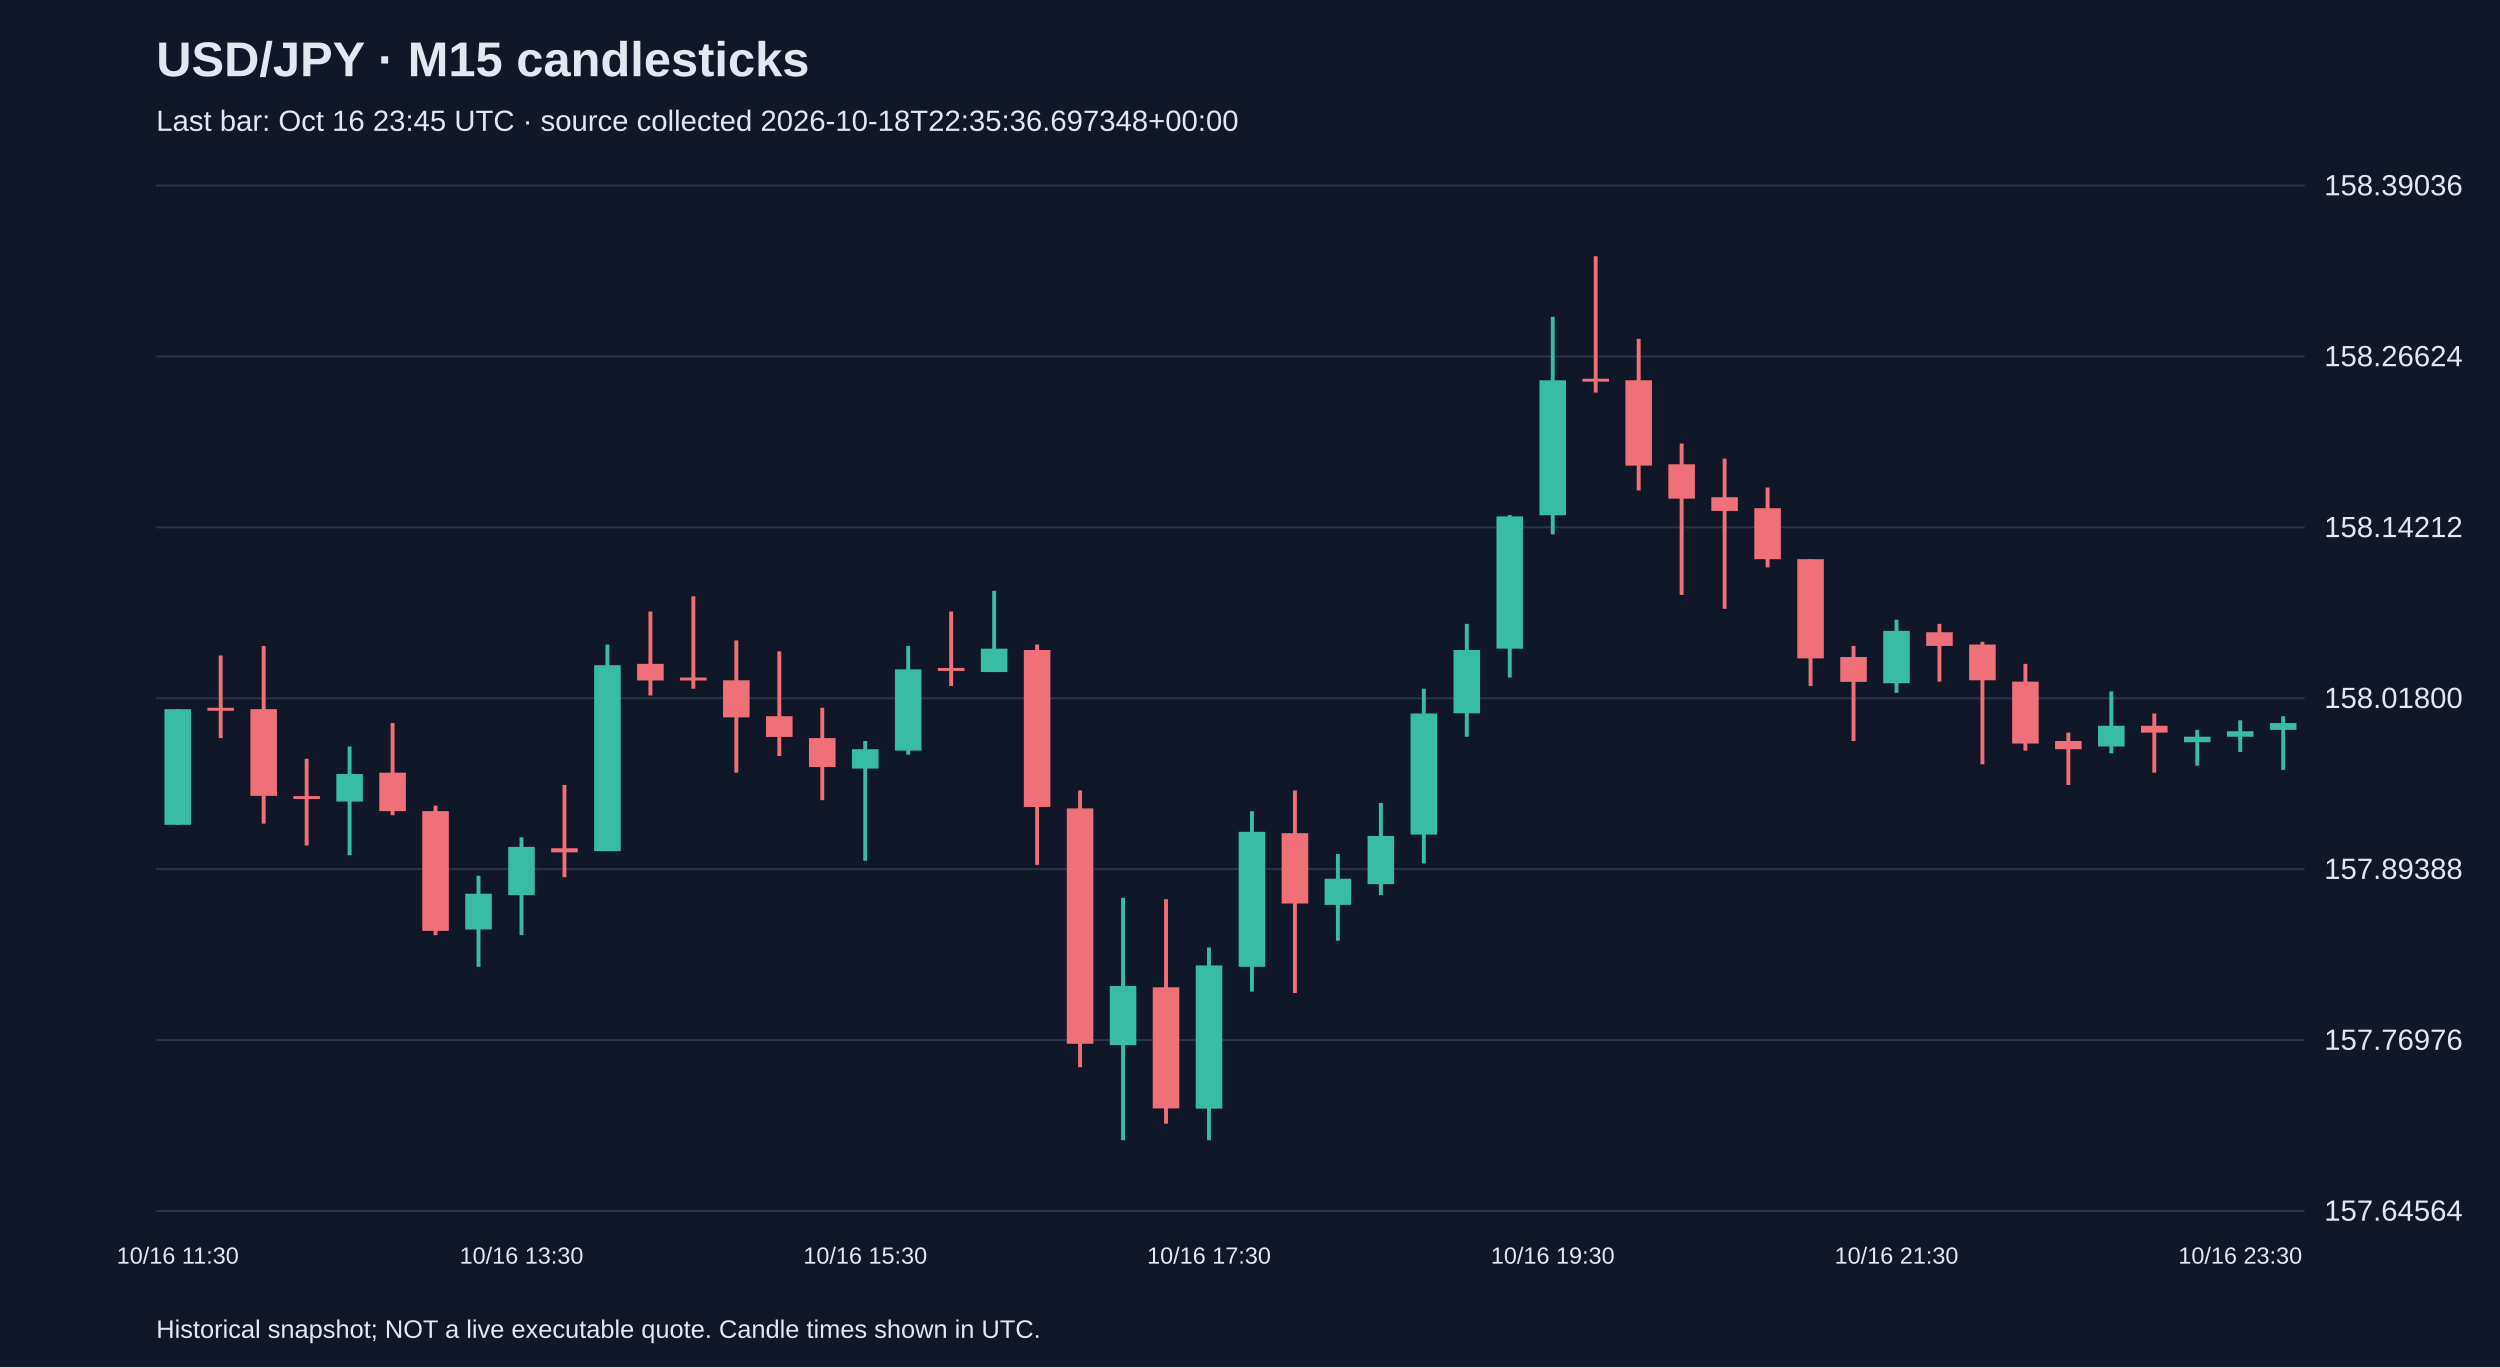
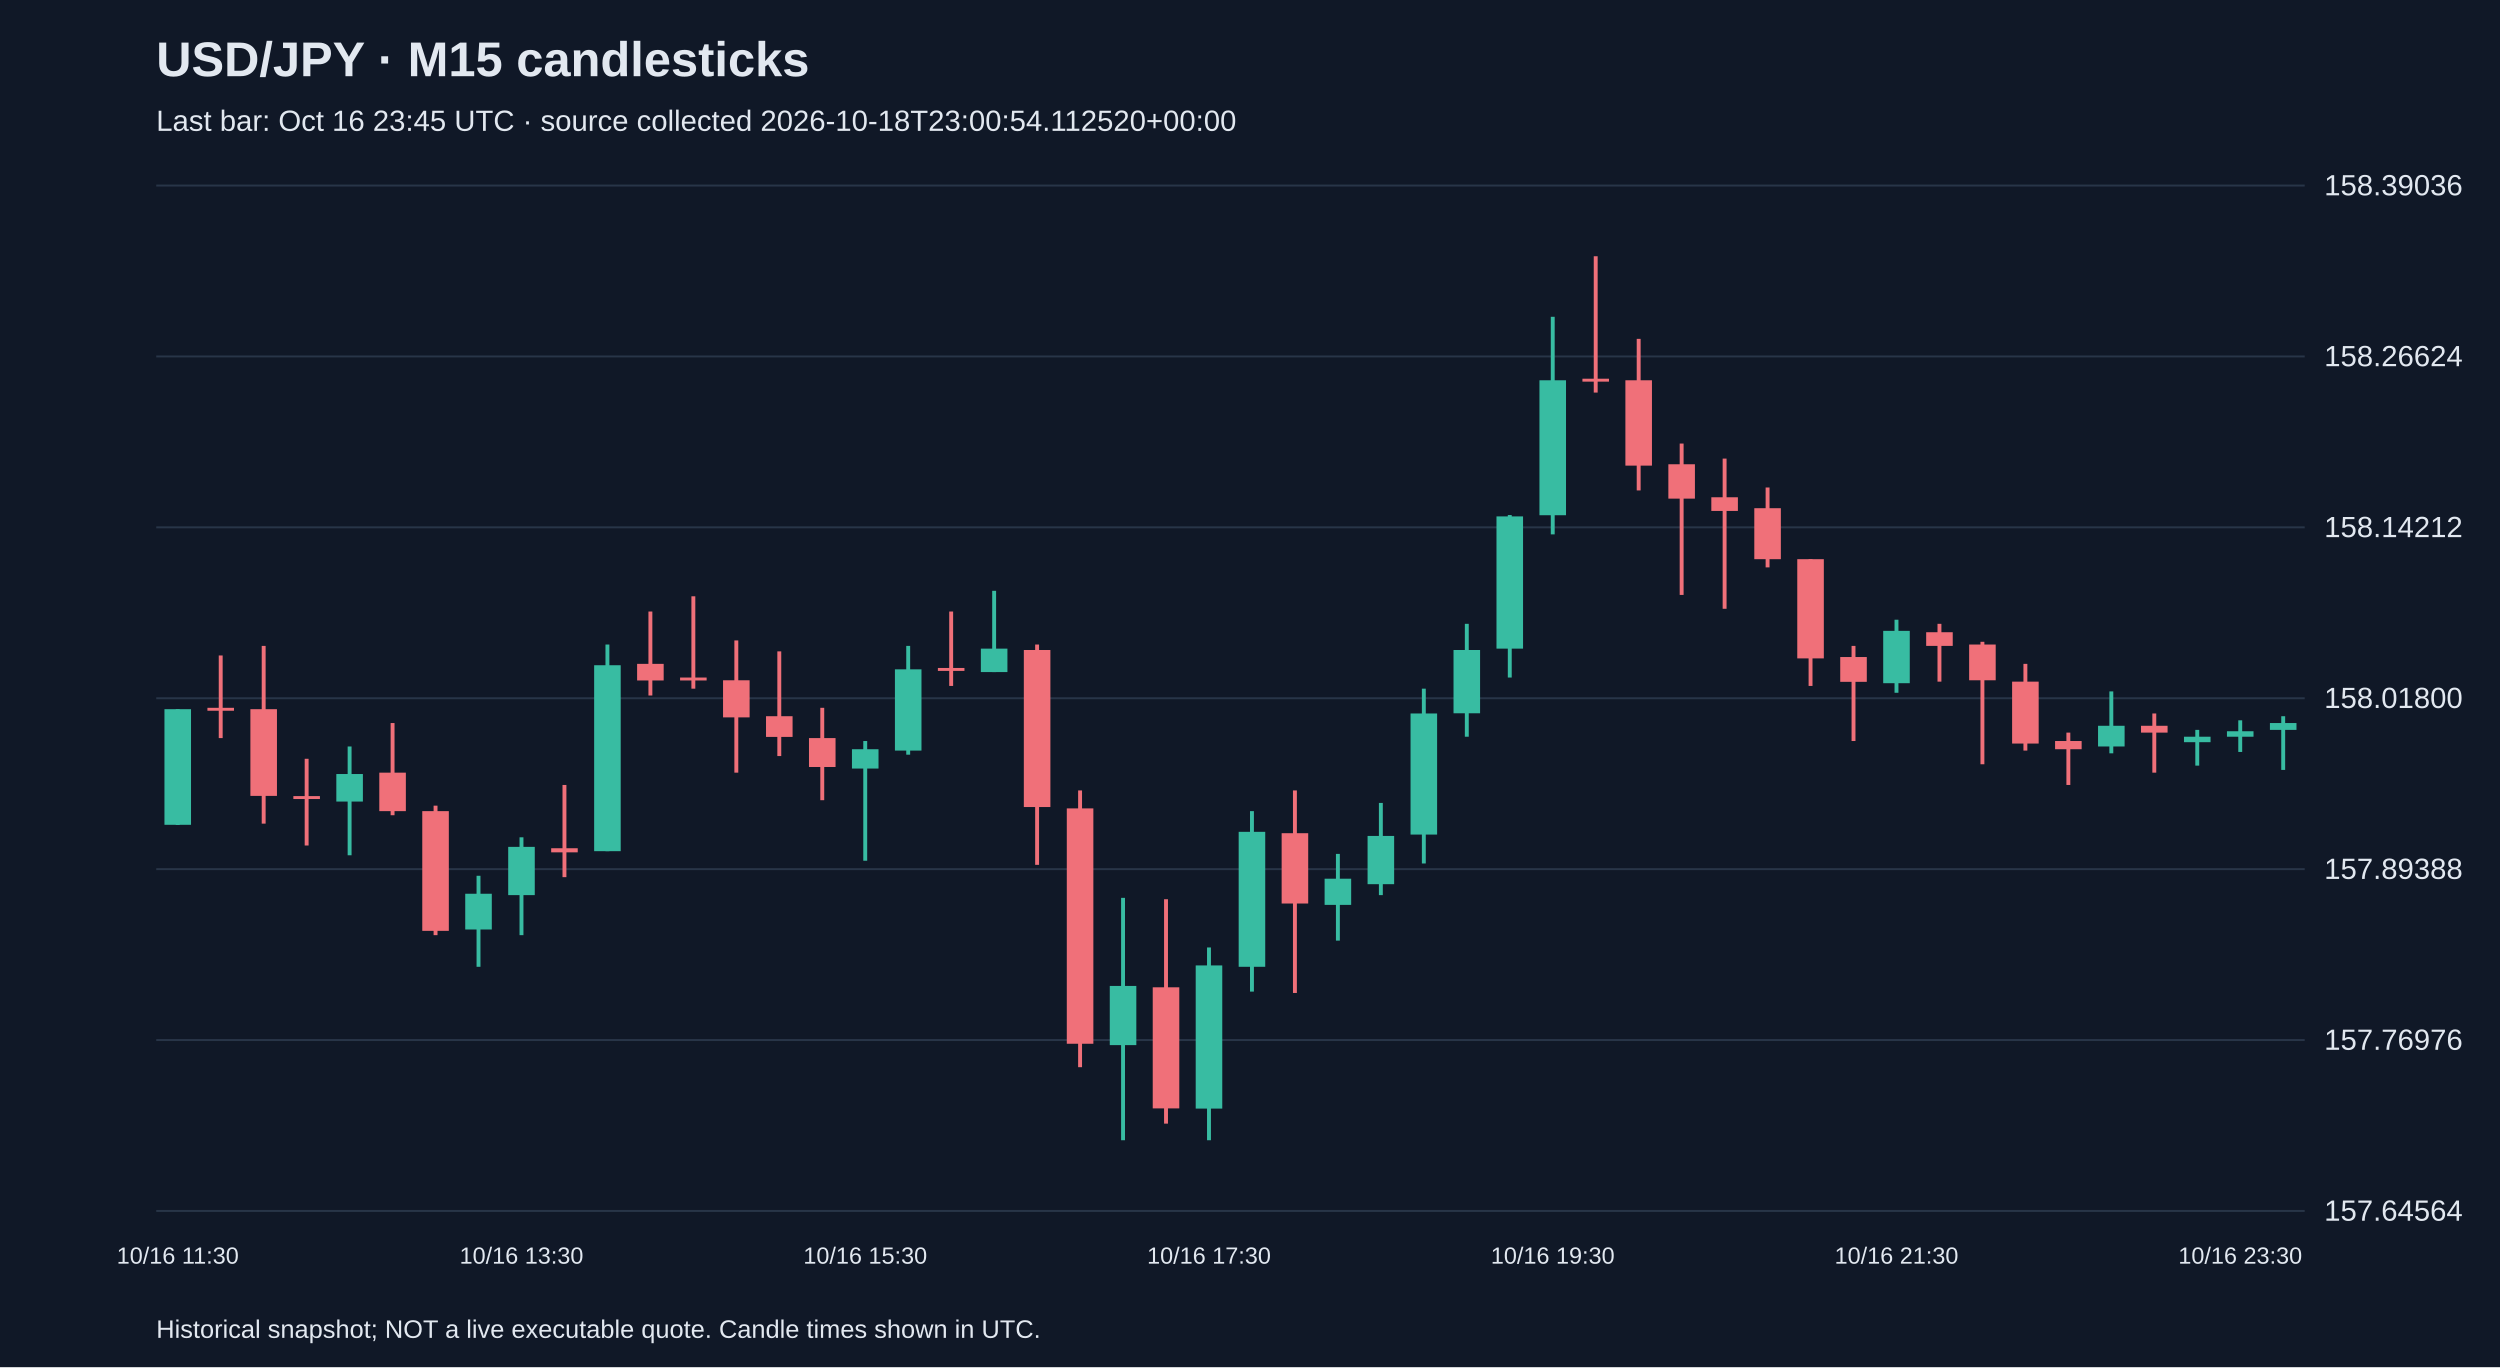
<svg xmlns="http://www.w3.org/2000/svg" viewBox="0 0 1280 700">
  <rect width="100%" height="100%" fill="#101827" />
  <style>text{font-family:Arial,sans-serif;fill:#e2e8f0}</style>
  <text x="80" y="39" font-size="25" font-weight="bold">USD/JPY · M15 candlesticks</text>
-   <text x="80" y="67" font-size="15" fill="#a6b1c5">Last bar: Oct 16 23:45 UTC · source collected 2026-10-18T22:35:36.697348+00:00</text>
+   <text x="80" y="67" font-size="15" fill="#a6b1c5">Last bar: Oct 16 23:45 UTC · source collected 2026-10-18T23:00:54.112520+00:00</text>
  <line x1="80" y1="620.0" x2="1180" y2="620.0" stroke="#283548" />
  <text x="1190" y="625.0" font-size="15">157.64564</text>
  <line x1="80" y1="532.5" x2="1180" y2="532.5" stroke="#283548" />
  <text x="1190" y="537.5" font-size="15">157.76976</text>
  <line x1="80" y1="445.0" x2="1180" y2="445.0" stroke="#283548" />
  <text x="1190" y="450.0" font-size="15">157.89388</text>
  <line x1="80" y1="357.5" x2="1180" y2="357.5" stroke="#283548" />
  <text x="1190" y="362.5" font-size="15">158.01800</text>
  <line x1="80" y1="270.0" x2="1180" y2="270.0" stroke="#283548" />
  <text x="1190" y="275.0" font-size="15">158.14212</text>
  <line x1="80" y1="182.5" x2="1180" y2="182.5" stroke="#283548" />
  <text x="1190" y="187.5" font-size="15">158.26624</text>
  <line x1="80" y1="95.0" x2="1180" y2="95.0" stroke="#283548" />
  <text x="1190" y="100.0" font-size="15">158.39036</text>
  <line x1="91.0" y1="363.1" x2="91.0" y2="422.4" stroke="#38bca2" stroke-width="2" />
  <rect x="84.2" y="363.1" width="13.6" height="59.2" fill="#38bca2" />
  <text x="91.0" y="647" text-anchor="middle" font-size="12">10/16 11:30</text>
  <line x1="113.0" y1="335.6" x2="113.0" y2="377.9" stroke="#f07079" stroke-width="2" />
  <rect x="106.2" y="362.4" width="13.6" height="1.5" fill="#f07079" />
  <line x1="135.0" y1="330.7" x2="135.0" y2="421.7" stroke="#f07079" stroke-width="2" />
  <rect x="128.2" y="363.1" width="13.6" height="44.4" fill="#f07079" />
  <line x1="157.0" y1="388.5" x2="157.0" y2="432.9" stroke="#f07079" stroke-width="2" />
  <rect x="150.2" y="407.6" width="13.6" height="1.5" fill="#f07079" />
  <line x1="179.0" y1="382.2" x2="179.0" y2="437.9" stroke="#38bca2" stroke-width="2" />
  <rect x="172.2" y="396.3" width="13.6" height="14.1" fill="#38bca2" />
  <line x1="201.0" y1="370.2" x2="201.0" y2="417.4" stroke="#f07079" stroke-width="2" />
  <rect x="194.2" y="395.6" width="13.6" height="19.7" fill="#f07079" />
  <line x1="223.0" y1="412.5" x2="223.0" y2="478.8" stroke="#f07079" stroke-width="2" />
  <rect x="216.2" y="415.3" width="13.6" height="61.3" fill="#f07079" />
  <line x1="245.0" y1="448.4" x2="245.0" y2="495.0" stroke="#38bca2" stroke-width="2" />
  <rect x="238.2" y="457.6" width="13.6" height="18.3" fill="#38bca2" />
  <line x1="267.0" y1="428.7" x2="267.0" y2="478.8" stroke="#38bca2" stroke-width="2" />
  <rect x="260.2" y="433.6" width="13.6" height="24.7" fill="#38bca2" />
  <text x="267.0" y="647" text-anchor="middle" font-size="12">10/16 13:30</text>
  <line x1="289.0" y1="401.9" x2="289.0" y2="449.1" stroke="#f07079" stroke-width="2" />
  <rect x="282.2" y="434.3" width="13.6" height="2.1" fill="#f07079" />
  <line x1="311.0" y1="330.0" x2="311.0" y2="435.8" stroke="#38bca2" stroke-width="2" />
  <rect x="304.2" y="340.6" width="13.6" height="95.2" fill="#38bca2" />
  <line x1="333.0" y1="313.1" x2="333.0" y2="356.1" stroke="#f07079" stroke-width="2" />
  <rect x="326.2" y="339.9" width="13.6" height="8.5" fill="#f07079" />
  <line x1="355.0" y1="305.3" x2="355.0" y2="352.6" stroke="#f07079" stroke-width="2" />
  <rect x="348.2" y="346.9" width="13.6" height="1.5" fill="#f07079" />
  <line x1="377.0" y1="327.9" x2="377.0" y2="395.6" stroke="#f07079" stroke-width="2" />
  <rect x="370.2" y="348.3" width="13.6" height="19.0" fill="#f07079" />
  <line x1="399.0" y1="333.5" x2="399.0" y2="387.1" stroke="#f07079" stroke-width="2" />
  <rect x="392.2" y="366.7" width="13.6" height="10.6" fill="#f07079" />
  <line x1="421.0" y1="362.4" x2="421.0" y2="409.7" stroke="#f07079" stroke-width="2" />
  <rect x="414.2" y="377.9" width="13.6" height="14.8" fill="#f07079" />
  <line x1="443.0" y1="379.4" x2="443.0" y2="440.7" stroke="#38bca2" stroke-width="2" />
  <rect x="436.2" y="383.6" width="13.6" height="9.9" fill="#38bca2" />
  <text x="443.0" y="647" text-anchor="middle" font-size="12">10/16 15:30</text>
  <line x1="465.0" y1="330.7" x2="465.0" y2="386.4" stroke="#38bca2" stroke-width="2" />
  <rect x="458.2" y="342.7" width="13.6" height="41.6" fill="#38bca2" />
  <line x1="487.0" y1="313.1" x2="487.0" y2="351.2" stroke="#f07079" stroke-width="2" />
  <rect x="480.2" y="342.0" width="13.6" height="1.5" fill="#f07079" />
  <line x1="509.0" y1="302.5" x2="509.0" y2="344.1" stroke="#38bca2" stroke-width="2" />
  <rect x="502.2" y="332.1" width="13.6" height="12.0" fill="#38bca2" />
  <line x1="531.0" y1="330.0" x2="531.0" y2="442.8" stroke="#f07079" stroke-width="2" />
  <rect x="524.2" y="332.8" width="13.6" height="80.4" fill="#f07079" />
  <line x1="553.0" y1="404.7" x2="553.0" y2="546.4" stroke="#f07079" stroke-width="2" />
  <rect x="546.2" y="413.9" width="13.6" height="120.5" fill="#f07079" />
  <line x1="575.0" y1="459.7" x2="575.0" y2="583.8" stroke="#38bca2" stroke-width="2" />
  <rect x="568.2" y="504.8" width="13.6" height="30.3" fill="#38bca2" />
  <line x1="597.0" y1="460.4" x2="597.0" y2="575.3" stroke="#f07079" stroke-width="2" />
  <rect x="590.2" y="505.5" width="13.6" height="62.0" fill="#f07079" />
  <line x1="619.0" y1="485.1" x2="619.0" y2="583.8" stroke="#38bca2" stroke-width="2" />
  <rect x="612.2" y="494.3" width="13.6" height="73.3" fill="#38bca2" />
  <text x="619.0" y="647" text-anchor="middle" font-size="12">10/16 17:30</text>
  <line x1="641.0" y1="415.3" x2="641.0" y2="507.7" stroke="#38bca2" stroke-width="2" />
  <rect x="634.2" y="425.9" width="13.6" height="69.1" fill="#38bca2" />
  <line x1="663.0" y1="404.7" x2="663.0" y2="508.4" stroke="#f07079" stroke-width="2" />
  <rect x="656.2" y="426.6" width="13.6" height="36.0" fill="#f07079" />
  <line x1="685.0" y1="437.2" x2="685.0" y2="481.6" stroke="#38bca2" stroke-width="2" />
  <rect x="678.2" y="449.9" width="13.6" height="13.4" fill="#38bca2" />
  <line x1="707.0" y1="411.1" x2="707.0" y2="458.3" stroke="#38bca2" stroke-width="2" />
  <rect x="700.2" y="428.0" width="13.6" height="24.7" fill="#38bca2" />
  <line x1="729.0" y1="352.6" x2="729.0" y2="442.1" stroke="#38bca2" stroke-width="2" />
  <rect x="722.2" y="365.3" width="13.6" height="62.0" fill="#38bca2" />
  <line x1="751.0" y1="319.4" x2="751.0" y2="377.2" stroke="#38bca2" stroke-width="2" />
  <rect x="744.2" y="332.8" width="13.6" height="32.4" fill="#38bca2" />
  <line x1="773.0" y1="263.7" x2="773.0" y2="346.9" stroke="#38bca2" stroke-width="2" />
  <rect x="766.2" y="264.4" width="13.6" height="67.7" fill="#38bca2" />
  <line x1="795.0" y1="162.2" x2="795.0" y2="273.6" stroke="#38bca2" stroke-width="2" />
  <rect x="788.2" y="194.7" width="13.6" height="69.1" fill="#38bca2" />
  <text x="795.0" y="647" text-anchor="middle" font-size="12">10/16 19:30</text>
  <line x1="817.0" y1="131.2" x2="817.0" y2="201.0" stroke="#f07079" stroke-width="2" />
  <rect x="810.2" y="193.9" width="13.6" height="1.5" fill="#f07079" />
  <line x1="839.0" y1="173.5" x2="839.0" y2="251.1" stroke="#f07079" stroke-width="2" />
  <rect x="832.2" y="194.7" width="13.6" height="43.7" fill="#f07079" />
  <line x1="861.0" y1="227.1" x2="861.0" y2="304.6" stroke="#f07079" stroke-width="2" />
  <rect x="854.2" y="237.7" width="13.6" height="17.6" fill="#f07079" />
  <line x1="883.0" y1="234.8" x2="883.0" y2="311.7" stroke="#f07079" stroke-width="2" />
  <rect x="876.2" y="254.6" width="13.6" height="7.0" fill="#f07079" />
  <line x1="905.0" y1="249.6" x2="905.0" y2="290.5" stroke="#f07079" stroke-width="2" />
  <rect x="898.2" y="260.2" width="13.6" height="26.1" fill="#f07079" />
  <line x1="927.0" y1="286.3" x2="927.0" y2="351.2" stroke="#f07079" stroke-width="2" />
  <rect x="920.2" y="286.3" width="13.6" height="50.8" fill="#f07079" />
  <line x1="949.0" y1="330.7" x2="949.0" y2="379.4" stroke="#f07079" stroke-width="2" />
  <rect x="942.2" y="336.4" width="13.6" height="12.7" fill="#f07079" />
  <line x1="971.0" y1="317.3" x2="971.0" y2="354.7" stroke="#38bca2" stroke-width="2" />
  <rect x="964.2" y="323.0" width="13.6" height="26.8" fill="#38bca2" />
  <text x="971.0" y="647" text-anchor="middle" font-size="12">10/16 21:30</text>
  <line x1="993.0" y1="319.4" x2="993.0" y2="349.0" stroke="#f07079" stroke-width="2" />
  <rect x="986.2" y="323.7" width="13.6" height="7.0" fill="#f07079" />
  <line x1="1015.0" y1="328.6" x2="1015.0" y2="391.3" stroke="#f07079" stroke-width="2" />
  <rect x="1008.2" y="330.0" width="13.6" height="18.3" fill="#f07079" />
  <line x1="1037.0" y1="339.9" x2="1037.0" y2="384.3" stroke="#f07079" stroke-width="2" />
  <rect x="1030.2" y="349.0" width="13.6" height="31.7" fill="#f07079" />
  <line x1="1059.0" y1="375.1" x2="1059.0" y2="401.9" stroke="#f07079" stroke-width="2" />
  <rect x="1052.2" y="379.4" width="13.6" height="4.2" fill="#f07079" />
  <line x1="1081.0" y1="354.0" x2="1081.0" y2="385.7" stroke="#38bca2" stroke-width="2" />
  <rect x="1074.2" y="371.6" width="13.6" height="10.6" fill="#38bca2" />
  <line x1="1103.0" y1="365.3" x2="1103.0" y2="395.6" stroke="#f07079" stroke-width="2" />
  <rect x="1096.2" y="371.6" width="13.6" height="3.5" fill="#f07079" />
  <line x1="1125.0" y1="373.7" x2="1125.0" y2="392.0" stroke="#38bca2" stroke-width="2" />
  <rect x="1118.2" y="377.2" width="13.6" height="2.8" fill="#38bca2" />
  <line x1="1147.0" y1="368.8" x2="1147.0" y2="385.0" stroke="#38bca2" stroke-width="2" />
  <rect x="1140.2" y="374.4" width="13.6" height="2.8" fill="#38bca2" />
  <text x="1147.0" y="647" text-anchor="middle" font-size="12">10/16 23:30</text>
  <line x1="1169.0" y1="366.7" x2="1169.0" y2="394.2" stroke="#38bca2" stroke-width="2" />
  <rect x="1162.2" y="370.2" width="13.6" height="3.5" fill="#38bca2" />
  <text x="80" y="685" font-size="13">Historical snapshot; NOT a live executable quote. Candle times shown in UTC.</text>
</svg>
